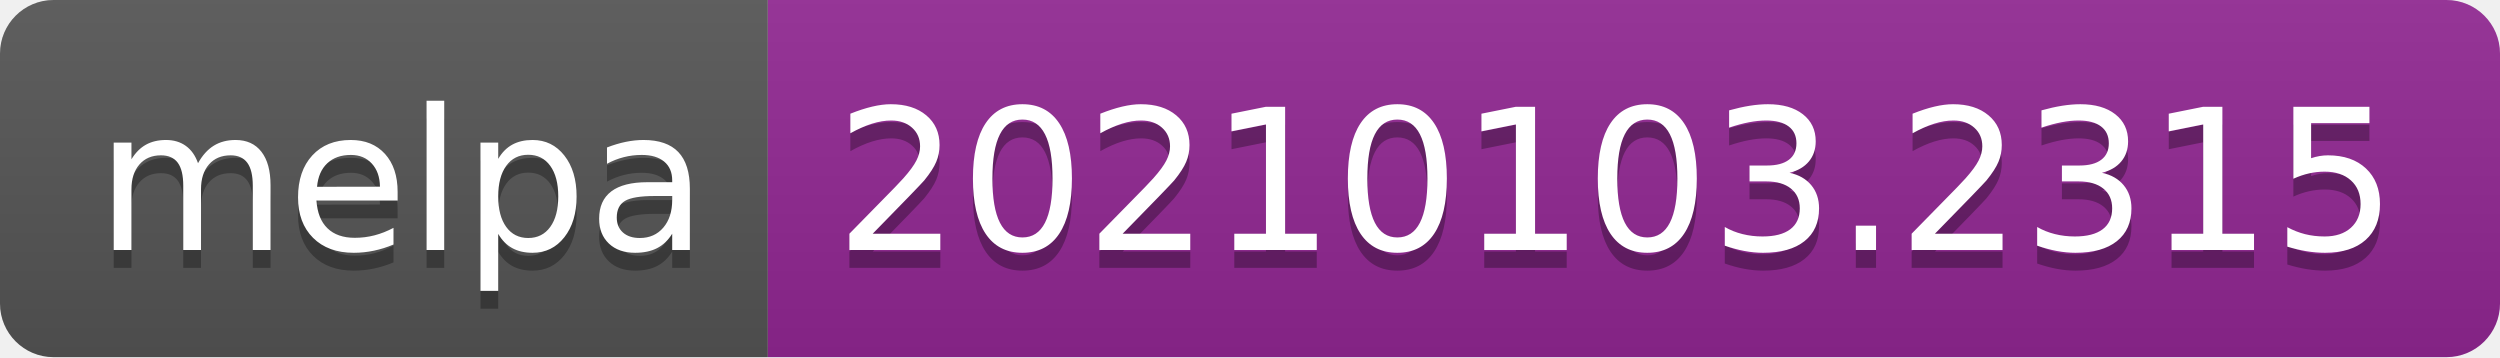
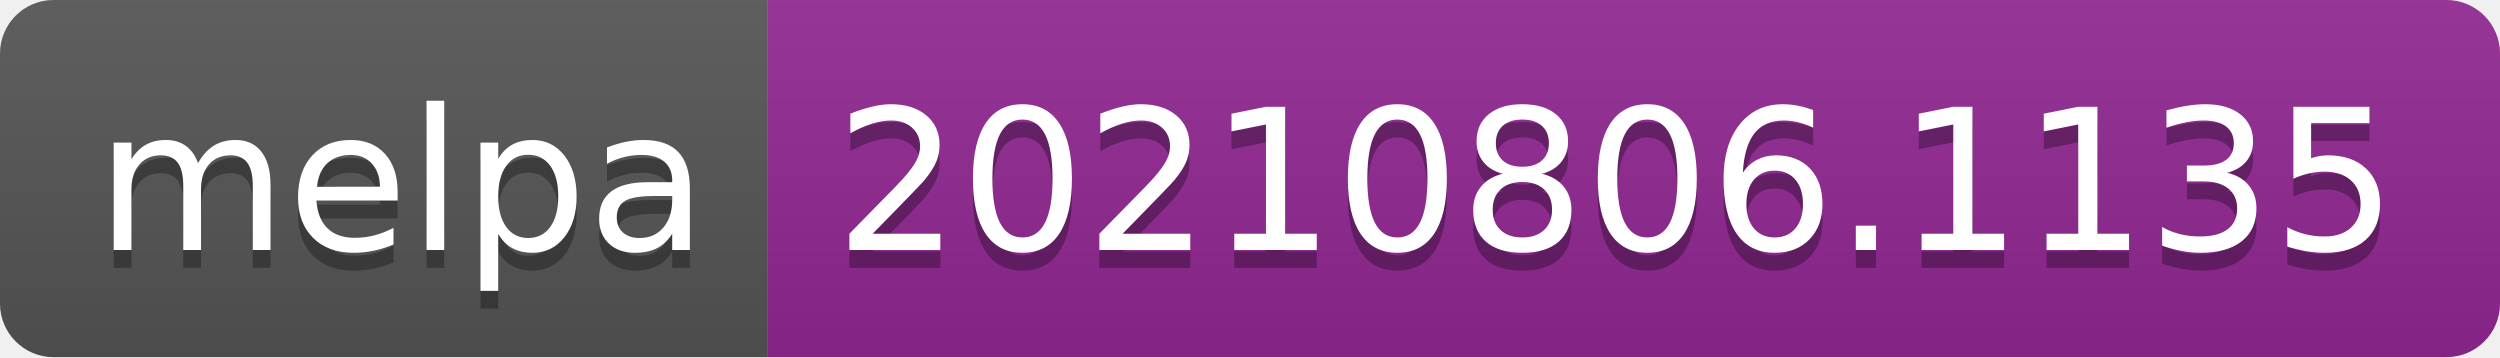
- <svg xmlns="http://www.w3.org/2000/svg" width="140" height="20" role="img" aria-label="melpa: 20210103.2315">
+ <svg xmlns="http://www.w3.org/2000/svg" width="140" height="20" role="img" aria-label="melpa: 20210806.1135">
  <linearGradient id="s" x2="0" y2="100%">
    <stop offset="0" stop-color="#bbb" stop-opacity=".1" />
    <stop offset="1" stop-opacity=".1" />
  </linearGradient>
  <clipPath id="r">
    <rect width="140" height="20" rx="3" fill="#fff" />
  </clipPath>
  <g clip-path="url(#r)">
    <rect width="43" height="20" fill="#555" />
    <rect x="43" width="97" height="20" fill="#922793" />
    <rect width="140" height="20" fill="url(#s)" />
  </g>
  <g fill="#fff" text-anchor="middle" font-family="Verdana,Geneva,DejaVu Sans,sans-serif" text-rendering="geometricPrecision" font-size="110">
    <text aria-hidden="true" x="225" y="150" fill="#010101" fill-opacity=".3" transform="scale(.1)" textLength="330">melpa</text>
    <text x="225" y="140" transform="scale(.1)" fill="#fff" textLength="330">melpa</text>
-     <text aria-hidden="true" x="905" y="150" fill="#010101" fill-opacity=".3" transform="scale(.1)" textLength="870">20210103.2315</text>
-     <text x="905" y="140" transform="scale(.1)" fill="#fff" textLength="870">20210103.2315</text>
+     <text aria-hidden="true" x="905" y="150" fill="#010101" fill-opacity=".3" transform="scale(.1)" textLength="870">20210806.1135</text>
+     <text x="905" y="140" transform="scale(.1)" fill="#fff" textLength="870">20210806.1135</text>
  </g>
</svg>
